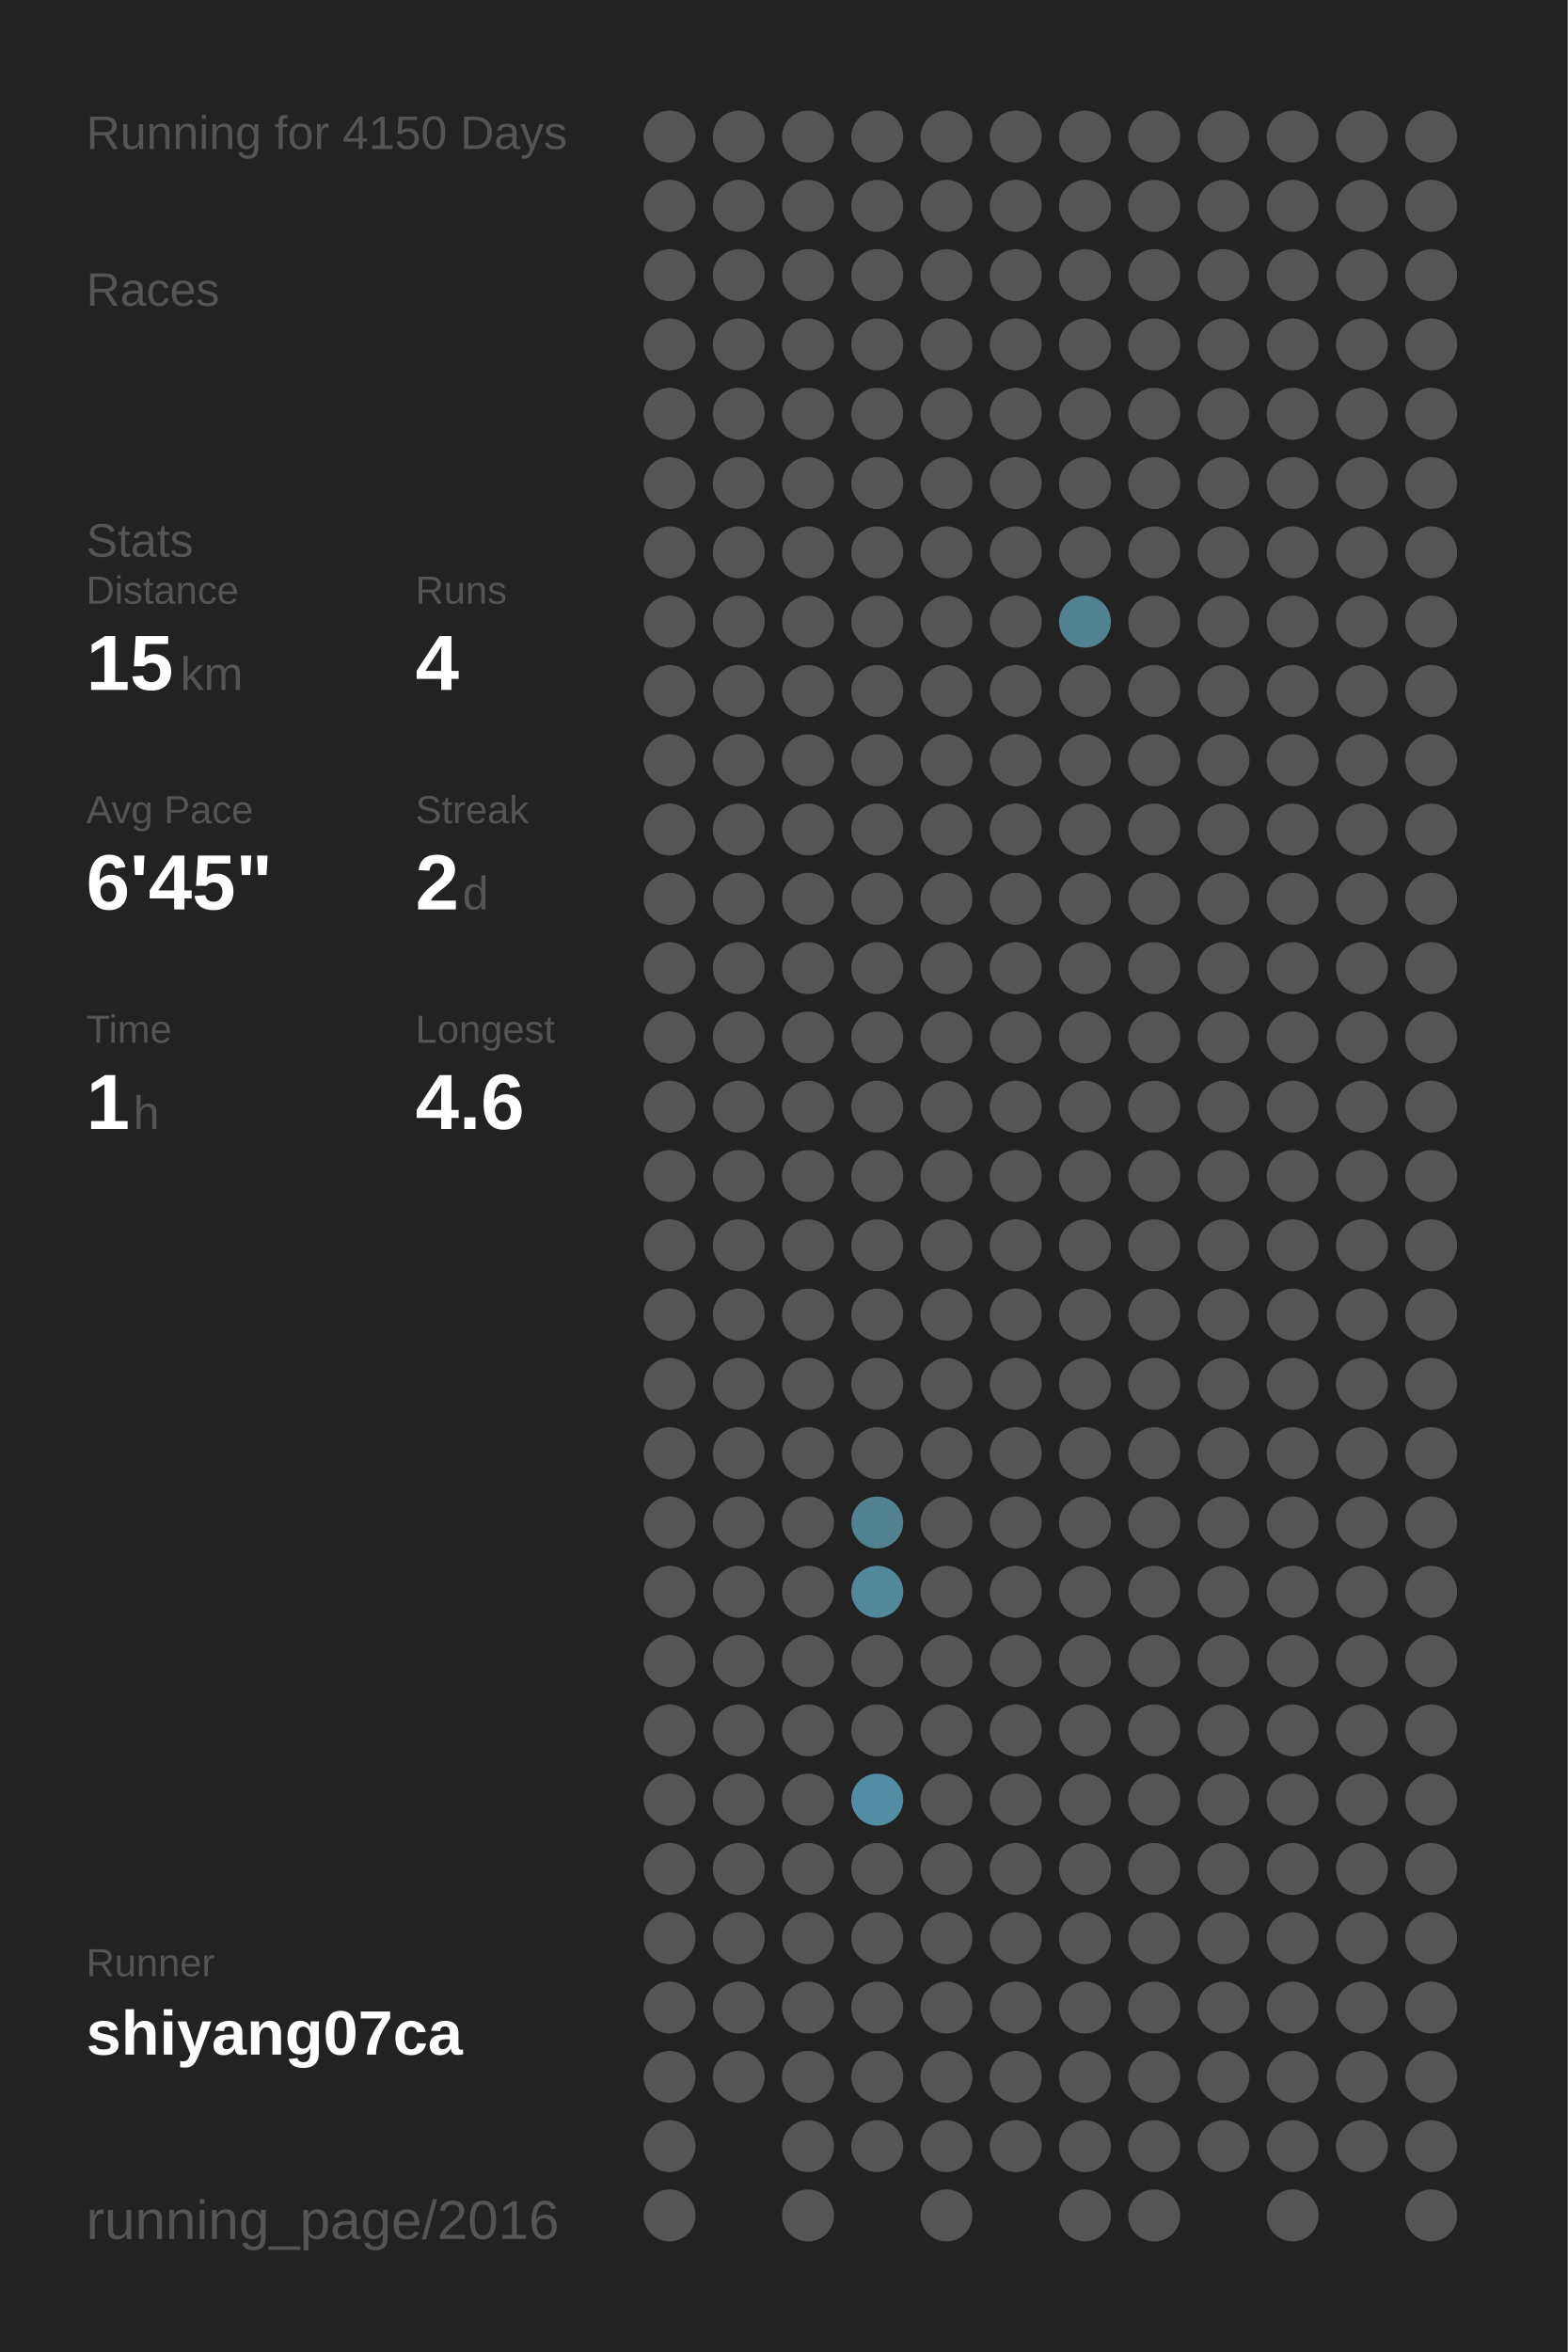
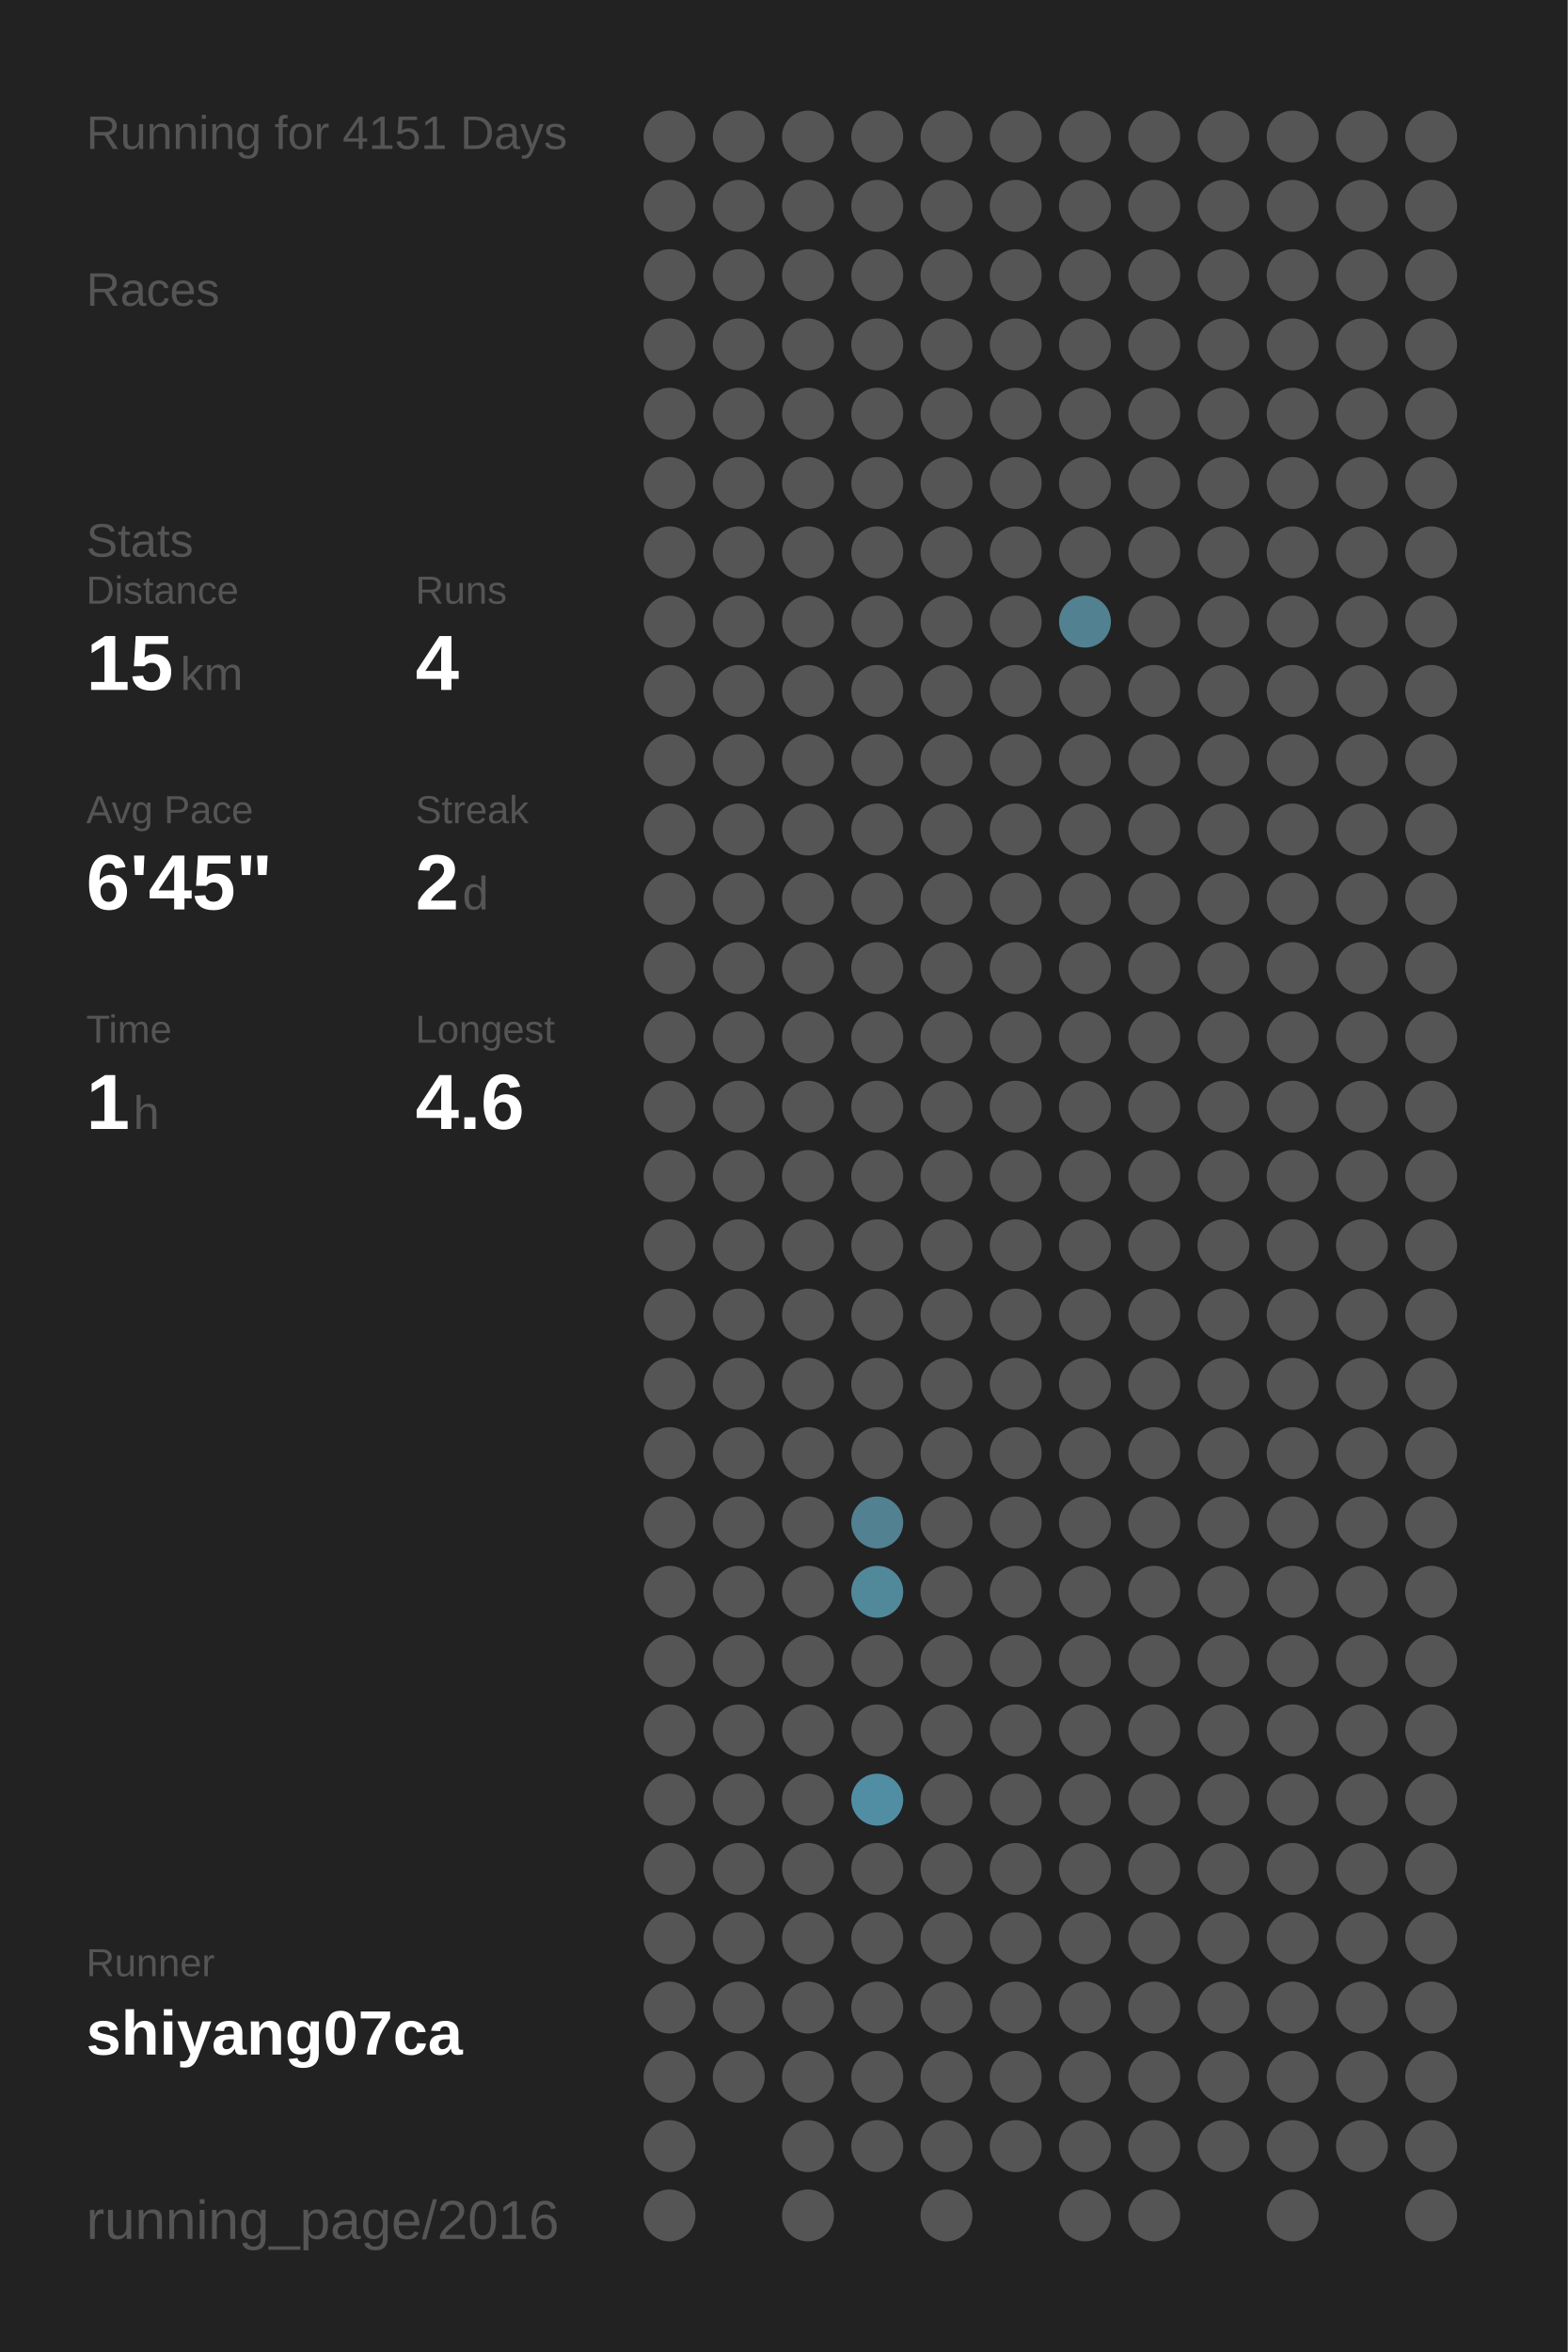
<svg xmlns="http://www.w3.org/2000/svg" baseProfile="full" height="300mm" version="1.1" viewBox="0,0,200,300" width="200mm">
  <defs />
  <rect fill="#222222" height="300" width="200" x="0" y="0" />
-   <text fill="#555555" style="font-size:6px; font-family:Arial;" x="11" y="19">Running for 4150 Days</text>
+   <text fill="#555555" style="font-size:6px; font-family:Arial;" x="11" y="19">Running for 4151 Days</text>
  <text fill="#555555" style="font-size:6px; font-family:Arial;" x="11" y="39">Races</text>
  <text fill="#555555" style="font-size:6px; font-family:Arial;" x="11" y="71">Stats</text>
  <text fill="#555555" style="font-size:5px; font-family:Arial;" x="11" y="77">Distance</text>
  <text fill="#FFFFFF" style="font-size:10px; font-family:Arial; font-weight:bold;" x="11" y="88">15</text>
  <text fill="#555555" style="font-size:6px; font-family:Arial;" x="23" y="88">km</text>
  <text fill="#555555" style="font-size:5px; font-family:Arial;" x="53" y="77">Runs</text>
  <text fill="#FFFFFF" style="font-size:10px; font-family:Arial; font-weight:bold;" x="53" y="88">4</text>
  <text fill="#555555" style="font-size:5px; font-family:Arial;" x="11" y="105">Avg Pace</text>
  <text fill="#FFFFFF" style="font-size:10px; font-family:Arial; font-weight:bold;" x="11" y="116">6'45"</text>
  <text fill="#555555" style="font-size:5px; font-family:Arial;" x="53" y="105">Streak</text>
  <text fill="#FFFFFF" style="font-size:10px; font-family:Arial; font-weight:bold;" x="53" y="116">2</text>
  <text fill="#555555" style="font-size:6px; font-family:Arial;" x="59" y="116">d</text>
  <text fill="#555555" style="font-size:5px; font-family:Arial;" x="11" y="133">Time</text>
  <text fill="#FFFFFF" style="font-size:10px; font-family:Arial; font-weight:bold;" x="11" y="144">1</text>
  <text fill="#555555" style="font-size:6px; font-family:Arial;" x="17" y="144">h</text>
  <text fill="#555555" style="font-size:5px; font-family:Arial;" x="53" y="133">Longest</text>
  <text fill="#FFFFFF" style="font-size:10px; font-family:Arial; font-weight:bold;" x="53" y="144">4.6</text>
  <text fill="#555555" style="font-size:5px; font-family:Arial;" x="11" y="252.065">Runner</text>
  <text fill="#FFFFFF" style="font-size:8px; font-family:Arial; font-weight:bold;" x="11" y="262.065">shiyang07ca</text>
  <text fill="#555555" style="font-size:7px; font-family:Arial;" x="11" y="285.581">running_page/2016</text>
  <circle cx="85.417" cy="17.419" fill="#555555" r="3.312" />
  <circle cx="85.417" cy="26.258" fill="#555555" r="3.312" />
  <circle cx="85.417" cy="35.097" fill="#555555" r="3.312" />
  <circle cx="85.417" cy="43.935" fill="#555555" r="3.312" />
  <circle cx="85.417" cy="52.774" fill="#555555" r="3.312" />
  <circle cx="85.417" cy="61.613" fill="#555555" r="3.312" />
  <circle cx="85.417" cy="70.452" fill="#555555" r="3.312" />
  <circle cx="85.417" cy="79.29" fill="#555555" r="3.312" />
  <circle cx="85.417" cy="88.129" fill="#555555" r="3.312" />
  <circle cx="85.417" cy="96.968" fill="#555555" r="3.312" />
  <circle cx="85.417" cy="105.806" fill="#555555" r="3.312" />
  <circle cx="85.417" cy="114.645" fill="#555555" r="3.312" />
  <circle cx="85.417" cy="123.484" fill="#555555" r="3.312" />
  <circle cx="85.417" cy="132.323" fill="#555555" r="3.312" />
  <circle cx="85.417" cy="141.161" fill="#555555" r="3.312" />
  <circle cx="85.417" cy="150" fill="#555555" r="3.312" />
  <circle cx="85.417" cy="158.839" fill="#555555" r="3.312" />
  <circle cx="85.417" cy="167.677" fill="#555555" r="3.312" />
  <circle cx="85.417" cy="176.516" fill="#555555" r="3.312" />
  <circle cx="85.417" cy="185.355" fill="#555555" r="3.312" />
  <circle cx="85.417" cy="194.194" fill="#555555" r="3.312" />
  <circle cx="85.417" cy="203.032" fill="#555555" r="3.312" />
  <circle cx="85.417" cy="211.871" fill="#555555" r="3.312" />
  <circle cx="85.417" cy="220.71" fill="#555555" r="3.312" />
  <circle cx="85.417" cy="229.548" fill="#555555" r="3.312" />
  <circle cx="85.417" cy="238.387" fill="#555555" r="3.312" />
  <circle cx="85.417" cy="247.226" fill="#555555" r="3.312" />
  <circle cx="85.417" cy="256.065" fill="#555555" r="3.312" />
  <circle cx="85.417" cy="264.903" fill="#555555" r="3.312" />
  <circle cx="85.417" cy="273.742" fill="#555555" r="3.312" />
  <circle cx="85.417" cy="282.581" fill="#555555" r="3.312" />
  <circle cx="94.25" cy="17.419" fill="#555555" r="3.312" />
  <circle cx="94.25" cy="26.258" fill="#555555" r="3.312" />
  <circle cx="94.25" cy="35.097" fill="#555555" r="3.312" />
  <circle cx="94.25" cy="43.935" fill="#555555" r="3.312" />
  <circle cx="94.25" cy="52.774" fill="#555555" r="3.312" />
  <circle cx="94.25" cy="61.613" fill="#555555" r="3.312" />
  <circle cx="94.25" cy="70.452" fill="#555555" r="3.312" />
  <circle cx="94.25" cy="79.29" fill="#555555" r="3.312" />
  <circle cx="94.25" cy="88.129" fill="#555555" r="3.312" />
  <circle cx="94.25" cy="96.968" fill="#555555" r="3.312" />
  <circle cx="94.25" cy="105.806" fill="#555555" r="3.312" />
  <circle cx="94.25" cy="114.645" fill="#555555" r="3.312" />
  <circle cx="94.25" cy="123.484" fill="#555555" r="3.312" />
  <circle cx="94.25" cy="132.323" fill="#555555" r="3.312" />
  <circle cx="94.25" cy="141.161" fill="#555555" r="3.312" />
  <circle cx="94.25" cy="150" fill="#555555" r="3.312" />
  <circle cx="94.25" cy="158.839" fill="#555555" r="3.312" />
  <circle cx="94.25" cy="167.677" fill="#555555" r="3.312" />
  <circle cx="94.25" cy="176.516" fill="#555555" r="3.312" />
  <circle cx="94.25" cy="185.355" fill="#555555" r="3.312" />
  <circle cx="94.25" cy="194.194" fill="#555555" r="3.312" />
  <circle cx="94.25" cy="203.032" fill="#555555" r="3.312" />
  <circle cx="94.25" cy="211.871" fill="#555555" r="3.312" />
  <circle cx="94.25" cy="220.71" fill="#555555" r="3.312" />
  <circle cx="94.25" cy="229.548" fill="#555555" r="3.312" />
  <circle cx="94.25" cy="238.387" fill="#555555" r="3.312" />
  <circle cx="94.25" cy="247.226" fill="#555555" r="3.312" />
  <circle cx="94.25" cy="256.065" fill="#555555" r="3.312" />
  <circle cx="94.25" cy="264.903" fill="#555555" r="3.312" />
  <circle cx="103.083" cy="17.419" fill="#555555" r="3.312" />
  <circle cx="103.083" cy="26.258" fill="#555555" r="3.312" />
  <circle cx="103.083" cy="35.097" fill="#555555" r="3.312" />
  <circle cx="103.083" cy="43.935" fill="#555555" r="3.312" />
  <circle cx="103.083" cy="52.774" fill="#555555" r="3.312" />
  <circle cx="103.083" cy="61.613" fill="#555555" r="3.312" />
  <circle cx="103.083" cy="70.452" fill="#555555" r="3.312" />
  <circle cx="103.083" cy="79.29" fill="#555555" r="3.312" />
  <circle cx="103.083" cy="88.129" fill="#555555" r="3.312" />
  <circle cx="103.083" cy="96.968" fill="#555555" r="3.312" />
  <circle cx="103.083" cy="105.806" fill="#555555" r="3.312" />
  <circle cx="103.083" cy="114.645" fill="#555555" r="3.312" />
  <circle cx="103.083" cy="123.484" fill="#555555" r="3.312" />
  <circle cx="103.083" cy="132.323" fill="#555555" r="3.312" />
  <circle cx="103.083" cy="141.161" fill="#555555" r="3.312" />
  <circle cx="103.083" cy="150" fill="#555555" r="3.312" />
  <circle cx="103.083" cy="158.839" fill="#555555" r="3.312" />
  <circle cx="103.083" cy="167.677" fill="#555555" r="3.312" />
  <circle cx="103.083" cy="176.516" fill="#555555" r="3.312" />
  <circle cx="103.083" cy="185.355" fill="#555555" r="3.312" />
  <circle cx="103.083" cy="194.194" fill="#555555" r="3.312" />
  <circle cx="103.083" cy="203.032" fill="#555555" r="3.312" />
  <circle cx="103.083" cy="211.871" fill="#555555" r="3.312" />
  <circle cx="103.083" cy="220.71" fill="#555555" r="3.312" />
  <circle cx="103.083" cy="229.548" fill="#555555" r="3.312" />
  <circle cx="103.083" cy="238.387" fill="#555555" r="3.312" />
  <circle cx="103.083" cy="247.226" fill="#555555" r="3.312" />
  <circle cx="103.083" cy="256.065" fill="#555555" r="3.312" />
  <circle cx="103.083" cy="264.903" fill="#555555" r="3.312" />
  <circle cx="103.083" cy="273.742" fill="#555555" r="3.312" />
  <circle cx="103.083" cy="282.581" fill="#555555" r="3.312" />
  <circle cx="111.917" cy="17.419" fill="#555555" r="3.312" />
  <circle cx="111.917" cy="26.258" fill="#555555" r="3.312" />
  <circle cx="111.917" cy="35.097" fill="#555555" r="3.312" />
  <circle cx="111.917" cy="43.935" fill="#555555" r="3.312" />
  <circle cx="111.917" cy="52.774" fill="#555555" r="3.312" />
  <circle cx="111.917" cy="61.613" fill="#555555" r="3.312" />
  <circle cx="111.917" cy="70.452" fill="#555555" r="3.312" />
  <circle cx="111.917" cy="79.29" fill="#555555" r="3.312" />
  <circle cx="111.917" cy="88.129" fill="#555555" r="3.312" />
  <circle cx="111.917" cy="96.968" fill="#555555" r="3.312" />
  <circle cx="111.917" cy="105.806" fill="#555555" r="3.312" />
  <circle cx="111.917" cy="114.645" fill="#555555" r="3.312" />
  <circle cx="111.917" cy="123.484" fill="#555555" r="3.312" />
  <circle cx="111.917" cy="132.323" fill="#555555" r="3.312" />
  <circle cx="111.917" cy="141.161" fill="#555555" r="3.312" />
  <circle cx="111.917" cy="150" fill="#555555" r="3.312" />
  <circle cx="111.917" cy="158.839" fill="#555555" r="3.312" />
  <circle cx="111.917" cy="167.677" fill="#555555" r="3.312" />
  <circle cx="111.917" cy="176.516" fill="#555555" r="3.312" />
  <circle cx="111.917" cy="185.355" fill="#555555" r="3.312" />
  <circle cx="111.917" cy="194.194" fill="#528191" r="3.312" />
  <circle cx="111.917" cy="203.032" fill="#51889a" r="3.312" />
  <circle cx="111.917" cy="211.871" fill="#555555" r="3.312" />
  <circle cx="111.917" cy="220.71" fill="#555555" r="3.312" />
  <circle cx="111.917" cy="229.548" fill="#518ea3" r="3.312" />
  <circle cx="111.917" cy="238.387" fill="#555555" r="3.312" />
  <circle cx="111.917" cy="247.226" fill="#555555" r="3.312" />
  <circle cx="111.917" cy="256.065" fill="#555555" r="3.312" />
  <circle cx="111.917" cy="264.903" fill="#555555" r="3.312" />
  <circle cx="111.917" cy="273.742" fill="#555555" r="3.312" />
  <circle cx="120.75" cy="17.419" fill="#555555" r="3.312" />
  <circle cx="120.75" cy="26.258" fill="#555555" r="3.312" />
  <circle cx="120.75" cy="35.097" fill="#555555" r="3.312" />
  <circle cx="120.75" cy="43.935" fill="#555555" r="3.312" />
  <circle cx="120.75" cy="52.774" fill="#555555" r="3.312" />
  <circle cx="120.75" cy="61.613" fill="#555555" r="3.312" />
  <circle cx="120.75" cy="70.452" fill="#555555" r="3.312" />
  <circle cx="120.75" cy="79.29" fill="#555555" r="3.312" />
  <circle cx="120.75" cy="88.129" fill="#555555" r="3.312" />
  <circle cx="120.75" cy="96.968" fill="#555555" r="3.312" />
  <circle cx="120.75" cy="105.806" fill="#555555" r="3.312" />
  <circle cx="120.75" cy="114.645" fill="#555555" r="3.312" />
  <circle cx="120.75" cy="123.484" fill="#555555" r="3.312" />
  <circle cx="120.75" cy="132.323" fill="#555555" r="3.312" />
  <circle cx="120.75" cy="141.161" fill="#555555" r="3.312" />
  <circle cx="120.75" cy="150" fill="#555555" r="3.312" />
  <circle cx="120.75" cy="158.839" fill="#555555" r="3.312" />
  <circle cx="120.75" cy="167.677" fill="#555555" r="3.312" />
  <circle cx="120.75" cy="176.516" fill="#555555" r="3.312" />
  <circle cx="120.75" cy="185.355" fill="#555555" r="3.312" />
  <circle cx="120.75" cy="194.194" fill="#555555" r="3.312" />
  <circle cx="120.75" cy="203.032" fill="#555555" r="3.312" />
  <circle cx="120.75" cy="211.871" fill="#555555" r="3.312" />
  <circle cx="120.75" cy="220.71" fill="#555555" r="3.312" />
  <circle cx="120.75" cy="229.548" fill="#555555" r="3.312" />
  <circle cx="120.75" cy="238.387" fill="#555555" r="3.312" />
  <circle cx="120.75" cy="247.226" fill="#555555" r="3.312" />
  <circle cx="120.75" cy="256.065" fill="#555555" r="3.312" />
  <circle cx="120.75" cy="264.903" fill="#555555" r="3.312" />
  <circle cx="120.75" cy="273.742" fill="#555555" r="3.312" />
  <circle cx="120.75" cy="282.581" fill="#555555" r="3.312" />
  <circle cx="129.583" cy="17.419" fill="#555555" r="3.312" />
  <circle cx="129.583" cy="26.258" fill="#555555" r="3.312" />
  <circle cx="129.583" cy="35.097" fill="#555555" r="3.312" />
  <circle cx="129.583" cy="43.935" fill="#555555" r="3.312" />
  <circle cx="129.583" cy="52.774" fill="#555555" r="3.312" />
  <circle cx="129.583" cy="61.613" fill="#555555" r="3.312" />
  <circle cx="129.583" cy="70.452" fill="#555555" r="3.312" />
  <circle cx="129.583" cy="79.29" fill="#555555" r="3.312" />
  <circle cx="129.583" cy="88.129" fill="#555555" r="3.312" />
  <circle cx="129.583" cy="96.968" fill="#555555" r="3.312" />
  <circle cx="129.583" cy="105.806" fill="#555555" r="3.312" />
  <circle cx="129.583" cy="114.645" fill="#555555" r="3.312" />
  <circle cx="129.583" cy="123.484" fill="#555555" r="3.312" />
  <circle cx="129.583" cy="132.323" fill="#555555" r="3.312" />
  <circle cx="129.583" cy="141.161" fill="#555555" r="3.312" />
  <circle cx="129.583" cy="150" fill="#555555" r="3.312" />
  <circle cx="129.583" cy="158.839" fill="#555555" r="3.312" />
  <circle cx="129.583" cy="167.677" fill="#555555" r="3.312" />
  <circle cx="129.583" cy="176.516" fill="#555555" r="3.312" />
  <circle cx="129.583" cy="185.355" fill="#555555" r="3.312" />
  <circle cx="129.583" cy="194.194" fill="#555555" r="3.312" />
  <circle cx="129.583" cy="203.032" fill="#555555" r="3.312" />
  <circle cx="129.583" cy="211.871" fill="#555555" r="3.312" />
  <circle cx="129.583" cy="220.71" fill="#555555" r="3.312" />
  <circle cx="129.583" cy="229.548" fill="#555555" r="3.312" />
  <circle cx="129.583" cy="238.387" fill="#555555" r="3.312" />
  <circle cx="129.583" cy="247.226" fill="#555555" r="3.312" />
  <circle cx="129.583" cy="256.065" fill="#555555" r="3.312" />
  <circle cx="129.583" cy="264.903" fill="#555555" r="3.312" />
  <circle cx="129.583" cy="273.742" fill="#555555" r="3.312" />
  <circle cx="138.417" cy="17.419" fill="#555555" r="3.312" />
  <circle cx="138.417" cy="26.258" fill="#555555" r="3.312" />
  <circle cx="138.417" cy="35.097" fill="#555555" r="3.312" />
  <circle cx="138.417" cy="43.935" fill="#555555" r="3.312" />
  <circle cx="138.417" cy="52.774" fill="#555555" r="3.312" />
  <circle cx="138.417" cy="61.613" fill="#555555" r="3.312" />
  <circle cx="138.417" cy="70.452" fill="#555555" r="3.312" />
  <circle cx="138.417" cy="79.29" fill="#528191" r="3.312" />
  <circle cx="138.417" cy="88.129" fill="#555555" r="3.312" />
  <circle cx="138.417" cy="96.968" fill="#555555" r="3.312" />
  <circle cx="138.417" cy="105.806" fill="#555555" r="3.312" />
  <circle cx="138.417" cy="114.645" fill="#555555" r="3.312" />
  <circle cx="138.417" cy="123.484" fill="#555555" r="3.312" />
  <circle cx="138.417" cy="132.323" fill="#555555" r="3.312" />
  <circle cx="138.417" cy="141.161" fill="#555555" r="3.312" />
  <circle cx="138.417" cy="150" fill="#555555" r="3.312" />
  <circle cx="138.417" cy="158.839" fill="#555555" r="3.312" />
  <circle cx="138.417" cy="167.677" fill="#555555" r="3.312" />
  <circle cx="138.417" cy="176.516" fill="#555555" r="3.312" />
  <circle cx="138.417" cy="185.355" fill="#555555" r="3.312" />
  <circle cx="138.417" cy="194.194" fill="#555555" r="3.312" />
  <circle cx="138.417" cy="203.032" fill="#555555" r="3.312" />
  <circle cx="138.417" cy="211.871" fill="#555555" r="3.312" />
  <circle cx="138.417" cy="220.71" fill="#555555" r="3.312" />
  <circle cx="138.417" cy="229.548" fill="#555555" r="3.312" />
  <circle cx="138.417" cy="238.387" fill="#555555" r="3.312" />
  <circle cx="138.417" cy="247.226" fill="#555555" r="3.312" />
  <circle cx="138.417" cy="256.065" fill="#555555" r="3.312" />
  <circle cx="138.417" cy="264.903" fill="#555555" r="3.312" />
  <circle cx="138.417" cy="273.742" fill="#555555" r="3.312" />
  <circle cx="138.417" cy="282.581" fill="#555555" r="3.312" />
  <circle cx="147.25" cy="17.419" fill="#555555" r="3.312" />
  <circle cx="147.25" cy="26.258" fill="#555555" r="3.312" />
  <circle cx="147.25" cy="35.097" fill="#555555" r="3.312" />
  <circle cx="147.25" cy="43.935" fill="#555555" r="3.312" />
  <circle cx="147.25" cy="52.774" fill="#555555" r="3.312" />
  <circle cx="147.25" cy="61.613" fill="#555555" r="3.312" />
  <circle cx="147.25" cy="70.452" fill="#555555" r="3.312" />
  <circle cx="147.25" cy="79.29" fill="#555555" r="3.312" />
  <circle cx="147.25" cy="88.129" fill="#555555" r="3.312" />
  <circle cx="147.25" cy="96.968" fill="#555555" r="3.312" />
  <circle cx="147.25" cy="105.806" fill="#555555" r="3.312" />
  <circle cx="147.25" cy="114.645" fill="#555555" r="3.312" />
  <circle cx="147.25" cy="123.484" fill="#555555" r="3.312" />
  <circle cx="147.25" cy="132.323" fill="#555555" r="3.312" />
  <circle cx="147.25" cy="141.161" fill="#555555" r="3.312" />
  <circle cx="147.25" cy="150" fill="#555555" r="3.312" />
  <circle cx="147.25" cy="158.839" fill="#555555" r="3.312" />
  <circle cx="147.25" cy="167.677" fill="#555555" r="3.312" />
  <circle cx="147.25" cy="176.516" fill="#555555" r="3.312" />
  <circle cx="147.25" cy="185.355" fill="#555555" r="3.312" />
  <circle cx="147.25" cy="194.194" fill="#555555" r="3.312" />
  <circle cx="147.25" cy="203.032" fill="#555555" r="3.312" />
  <circle cx="147.25" cy="211.871" fill="#555555" r="3.312" />
  <circle cx="147.25" cy="220.71" fill="#555555" r="3.312" />
  <circle cx="147.25" cy="229.548" fill="#555555" r="3.312" />
  <circle cx="147.25" cy="238.387" fill="#555555" r="3.312" />
  <circle cx="147.25" cy="247.226" fill="#555555" r="3.312" />
  <circle cx="147.25" cy="256.065" fill="#555555" r="3.312" />
  <circle cx="147.25" cy="264.903" fill="#555555" r="3.312" />
  <circle cx="147.25" cy="273.742" fill="#555555" r="3.312" />
  <circle cx="147.25" cy="282.581" fill="#555555" r="3.312" />
  <circle cx="156.083" cy="17.419" fill="#555555" r="3.312" />
  <circle cx="156.083" cy="26.258" fill="#555555" r="3.312" />
  <circle cx="156.083" cy="35.097" fill="#555555" r="3.312" />
  <circle cx="156.083" cy="43.935" fill="#555555" r="3.312" />
  <circle cx="156.083" cy="52.774" fill="#555555" r="3.312" />
  <circle cx="156.083" cy="61.613" fill="#555555" r="3.312" />
  <circle cx="156.083" cy="70.452" fill="#555555" r="3.312" />
  <circle cx="156.083" cy="79.29" fill="#555555" r="3.312" />
  <circle cx="156.083" cy="88.129" fill="#555555" r="3.312" />
  <circle cx="156.083" cy="96.968" fill="#555555" r="3.312" />
  <circle cx="156.083" cy="105.806" fill="#555555" r="3.312" />
  <circle cx="156.083" cy="114.645" fill="#555555" r="3.312" />
  <circle cx="156.083" cy="123.484" fill="#555555" r="3.312" />
  <circle cx="156.083" cy="132.323" fill="#555555" r="3.312" />
  <circle cx="156.083" cy="141.161" fill="#555555" r="3.312" />
  <circle cx="156.083" cy="150" fill="#555555" r="3.312" />
  <circle cx="156.083" cy="158.839" fill="#555555" r="3.312" />
  <circle cx="156.083" cy="167.677" fill="#555555" r="3.312" />
  <circle cx="156.083" cy="176.516" fill="#555555" r="3.312" />
  <circle cx="156.083" cy="185.355" fill="#555555" r="3.312" />
  <circle cx="156.083" cy="194.194" fill="#555555" r="3.312" />
  <circle cx="156.083" cy="203.032" fill="#555555" r="3.312" />
  <circle cx="156.083" cy="211.871" fill="#555555" r="3.312" />
  <circle cx="156.083" cy="220.71" fill="#555555" r="3.312" />
  <circle cx="156.083" cy="229.548" fill="#555555" r="3.312" />
  <circle cx="156.083" cy="238.387" fill="#555555" r="3.312" />
  <circle cx="156.083" cy="247.226" fill="#555555" r="3.312" />
  <circle cx="156.083" cy="256.065" fill="#555555" r="3.312" />
  <circle cx="156.083" cy="264.903" fill="#555555" r="3.312" />
  <circle cx="156.083" cy="273.742" fill="#555555" r="3.312" />
  <circle cx="164.917" cy="17.419" fill="#555555" r="3.312" />
  <circle cx="164.917" cy="26.258" fill="#555555" r="3.312" />
  <circle cx="164.917" cy="35.097" fill="#555555" r="3.312" />
  <circle cx="164.917" cy="43.935" fill="#555555" r="3.312" />
  <circle cx="164.917" cy="52.774" fill="#555555" r="3.312" />
  <circle cx="164.917" cy="61.613" fill="#555555" r="3.312" />
  <circle cx="164.917" cy="70.452" fill="#555555" r="3.312" />
  <circle cx="164.917" cy="79.29" fill="#555555" r="3.312" />
  <circle cx="164.917" cy="88.129" fill="#555555" r="3.312" />
  <circle cx="164.917" cy="96.968" fill="#555555" r="3.312" />
  <circle cx="164.917" cy="105.806" fill="#555555" r="3.312" />
  <circle cx="164.917" cy="114.645" fill="#555555" r="3.312" />
  <circle cx="164.917" cy="123.484" fill="#555555" r="3.312" />
  <circle cx="164.917" cy="132.323" fill="#555555" r="3.312" />
  <circle cx="164.917" cy="141.161" fill="#555555" r="3.312" />
  <circle cx="164.917" cy="150" fill="#555555" r="3.312" />
  <circle cx="164.917" cy="158.839" fill="#555555" r="3.312" />
  <circle cx="164.917" cy="167.677" fill="#555555" r="3.312" />
  <circle cx="164.917" cy="176.516" fill="#555555" r="3.312" />
  <circle cx="164.917" cy="185.355" fill="#555555" r="3.312" />
  <circle cx="164.917" cy="194.194" fill="#555555" r="3.312" />
  <circle cx="164.917" cy="203.032" fill="#555555" r="3.312" />
  <circle cx="164.917" cy="211.871" fill="#555555" r="3.312" />
  <circle cx="164.917" cy="220.71" fill="#555555" r="3.312" />
  <circle cx="164.917" cy="229.548" fill="#555555" r="3.312" />
  <circle cx="164.917" cy="238.387" fill="#555555" r="3.312" />
  <circle cx="164.917" cy="247.226" fill="#555555" r="3.312" />
  <circle cx="164.917" cy="256.065" fill="#555555" r="3.312" />
  <circle cx="164.917" cy="264.903" fill="#555555" r="3.312" />
  <circle cx="164.917" cy="273.742" fill="#555555" r="3.312" />
  <circle cx="164.917" cy="282.581" fill="#555555" r="3.312" />
  <circle cx="173.75" cy="17.419" fill="#555555" r="3.312" />
  <circle cx="173.75" cy="26.258" fill="#555555" r="3.312" />
  <circle cx="173.75" cy="35.097" fill="#555555" r="3.312" />
  <circle cx="173.75" cy="43.935" fill="#555555" r="3.312" />
  <circle cx="173.75" cy="52.774" fill="#555555" r="3.312" />
  <circle cx="173.75" cy="61.613" fill="#555555" r="3.312" />
  <circle cx="173.75" cy="70.452" fill="#555555" r="3.312" />
  <circle cx="173.75" cy="79.29" fill="#555555" r="3.312" />
  <circle cx="173.75" cy="88.129" fill="#555555" r="3.312" />
  <circle cx="173.75" cy="96.968" fill="#555555" r="3.312" />
  <circle cx="173.75" cy="105.806" fill="#555555" r="3.312" />
  <circle cx="173.75" cy="114.645" fill="#555555" r="3.312" />
  <circle cx="173.75" cy="123.484" fill="#555555" r="3.312" />
  <circle cx="173.75" cy="132.323" fill="#555555" r="3.312" />
  <circle cx="173.75" cy="141.161" fill="#555555" r="3.312" />
  <circle cx="173.75" cy="150" fill="#555555" r="3.312" />
  <circle cx="173.75" cy="158.839" fill="#555555" r="3.312" />
  <circle cx="173.75" cy="167.677" fill="#555555" r="3.312" />
  <circle cx="173.75" cy="176.516" fill="#555555" r="3.312" />
  <circle cx="173.75" cy="185.355" fill="#555555" r="3.312" />
  <circle cx="173.75" cy="194.194" fill="#555555" r="3.312" />
  <circle cx="173.75" cy="203.032" fill="#555555" r="3.312" />
  <circle cx="173.75" cy="211.871" fill="#555555" r="3.312" />
  <circle cx="173.75" cy="220.71" fill="#555555" r="3.312" />
  <circle cx="173.75" cy="229.548" fill="#555555" r="3.312" />
  <circle cx="173.75" cy="238.387" fill="#555555" r="3.312" />
  <circle cx="173.75" cy="247.226" fill="#555555" r="3.312" />
  <circle cx="173.75" cy="256.065" fill="#555555" r="3.312" />
  <circle cx="173.75" cy="264.903" fill="#555555" r="3.312" />
  <circle cx="173.75" cy="273.742" fill="#555555" r="3.312" />
  <circle cx="182.583" cy="17.419" fill="#555555" r="3.312" />
  <circle cx="182.583" cy="26.258" fill="#555555" r="3.312" />
  <circle cx="182.583" cy="35.097" fill="#555555" r="3.312" />
  <circle cx="182.583" cy="43.935" fill="#555555" r="3.312" />
  <circle cx="182.583" cy="52.774" fill="#555555" r="3.312" />
  <circle cx="182.583" cy="61.613" fill="#555555" r="3.312" />
  <circle cx="182.583" cy="70.452" fill="#555555" r="3.312" />
  <circle cx="182.583" cy="79.29" fill="#555555" r="3.312" />
  <circle cx="182.583" cy="88.129" fill="#555555" r="3.312" />
  <circle cx="182.583" cy="96.968" fill="#555555" r="3.312" />
  <circle cx="182.583" cy="105.806" fill="#555555" r="3.312" />
  <circle cx="182.583" cy="114.645" fill="#555555" r="3.312" />
  <circle cx="182.583" cy="123.484" fill="#555555" r="3.312" />
  <circle cx="182.583" cy="132.323" fill="#555555" r="3.312" />
  <circle cx="182.583" cy="141.161" fill="#555555" r="3.312" />
  <circle cx="182.583" cy="150" fill="#555555" r="3.312" />
  <circle cx="182.583" cy="158.839" fill="#555555" r="3.312" />
  <circle cx="182.583" cy="167.677" fill="#555555" r="3.312" />
  <circle cx="182.583" cy="176.516" fill="#555555" r="3.312" />
  <circle cx="182.583" cy="185.355" fill="#555555" r="3.312" />
  <circle cx="182.583" cy="194.194" fill="#555555" r="3.312" />
  <circle cx="182.583" cy="203.032" fill="#555555" r="3.312" />
  <circle cx="182.583" cy="211.871" fill="#555555" r="3.312" />
  <circle cx="182.583" cy="220.71" fill="#555555" r="3.312" />
  <circle cx="182.583" cy="229.548" fill="#555555" r="3.312" />
  <circle cx="182.583" cy="238.387" fill="#555555" r="3.312" />
  <circle cx="182.583" cy="247.226" fill="#555555" r="3.312" />
  <circle cx="182.583" cy="256.065" fill="#555555" r="3.312" />
  <circle cx="182.583" cy="264.903" fill="#555555" r="3.312" />
  <circle cx="182.583" cy="273.742" fill="#555555" r="3.312" />
  <circle cx="182.583" cy="282.581" fill="#555555" r="3.312" />
</svg>
